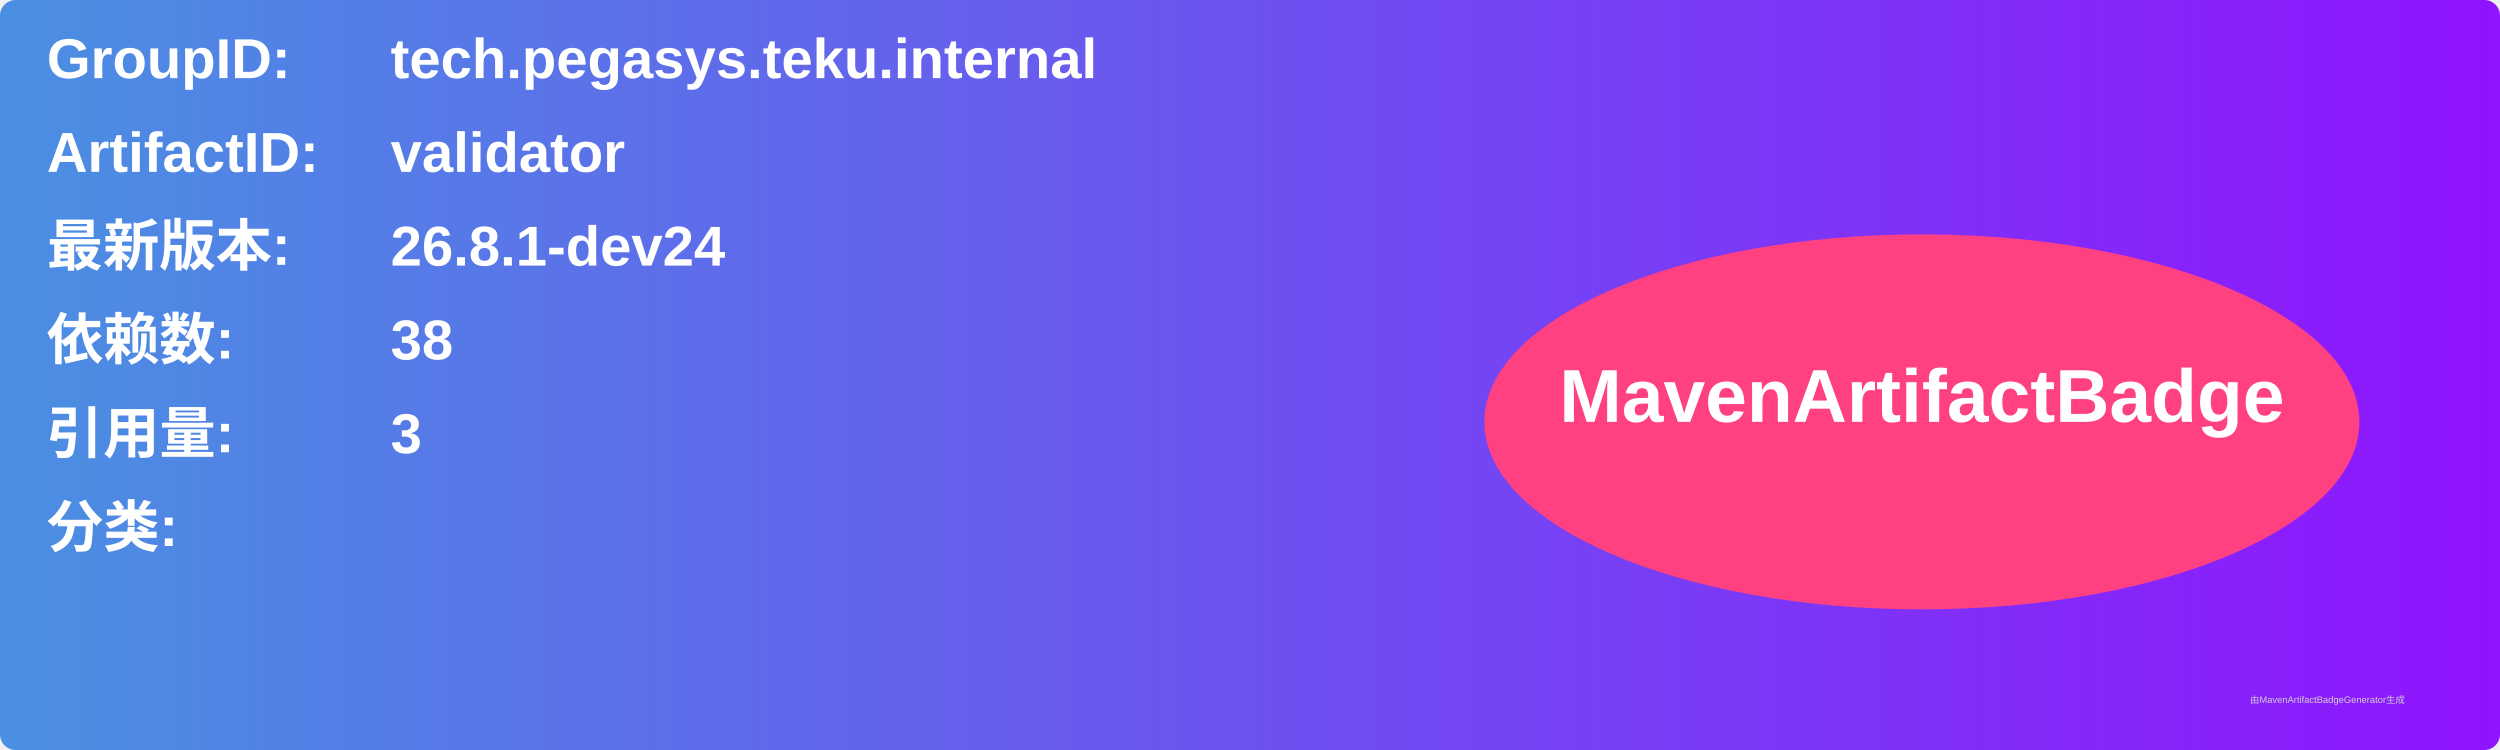
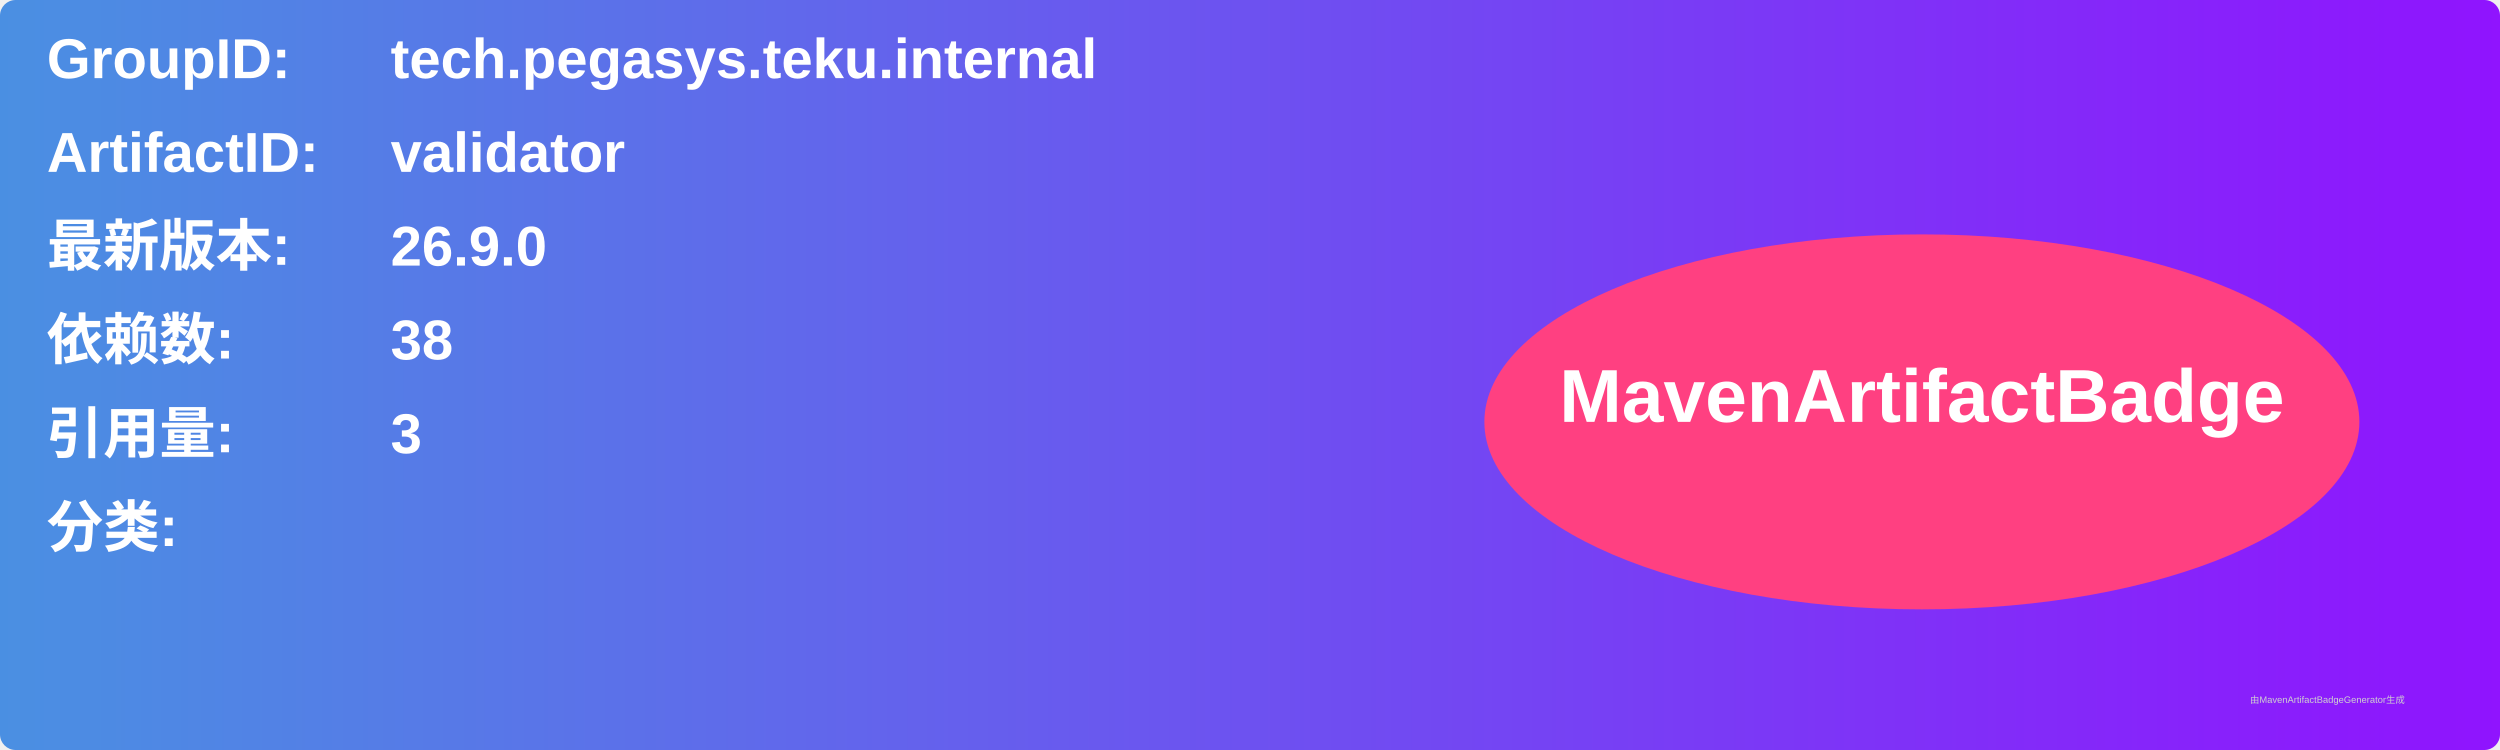
<svg xmlns="http://www.w3.org/2000/svg" width="800" height="240" viewBox="0 0 800 240">
  <linearGradient id="grad" x1="0%" y1="0%" x2="100%" y2="0%">
    <stop offset="0%" stop-color="#4a90e2" />
    <stop offset="100%" stop-color="#9013fe" />
  </linearGradient>
  <rect width="100%" height="100%" rx="5" ry="5" fill="url(#grad)" />
  <g transform="translate(15, 15)">
    <text x="0" y="10" font-family="Arial" font-size="18" fill="white" font-weight="bold" width="260">GroupID:</text>
    <text x="110" y="10" font-family="Arial" font-size="18" fill="white" font-weight="bold" width="460">tech.pegasys.teku.internal</text>
    <text x="0" y="40" font-family="Arial" font-size="18" fill="white" font-weight="bold" width="260">ArtifactID:</text>
    <text x="110" y="40" font-family="Arial" font-size="18" fill="white" font-weight="bold" width="460">validator</text>
    <text x="0" y="70" font-family="Arial" font-size="18" fill="white" font-weight="bold">最新版本:</text>
    <text x="110" y="70" font-family="Arial" font-size="18" fill="white" font-weight="bold">
-       <tspan font-weight="bold">26.8.1-dev24</tspan>
+       <tspan font-weight="bold">26.9.0</tspan>
    </text>
    <text x="0" y="100" font-family="Arial" font-size="18" fill="white" font-weight="bold">依赖数: </text>
    <text x="110" y="100" font-family="Arial" font-size="18" fill="white">
      <tspan font-weight="bold">38</tspan>
    </text>
    <text x="0" y="130" font-family="Arial" font-size="18" fill="white" font-weight="bold">引用量: </text>
    <text x="110" y="130" font-family="Arial" font-size="18" fill="white">
      <tspan font-weight="bold">3</tspan>
    </text>
    <text x="0" y="160" font-family="Arial" font-size="18" fill="white" font-weight="bold">分类:</text>
    <text x="10" y="190" font-family="Arial" font-size="10" fill="white">
      <tspan font-weight="bold" />
    </text>
    <ellipse cx="600" cy="120" rx="140" ry="60" fill="#ff4081" />
    <text x="600" y="120" text-anchor="middle" font-family="Arial" font-size="24" fill="white" font-weight="bold">MavenArtifactBadge</text>
  </g>
  <text x="720" y="225" font-family="Arial" font-size="3" fill="#d0d0d0">由MavenArtifactBadgeGenerator生成</text>
</svg>
